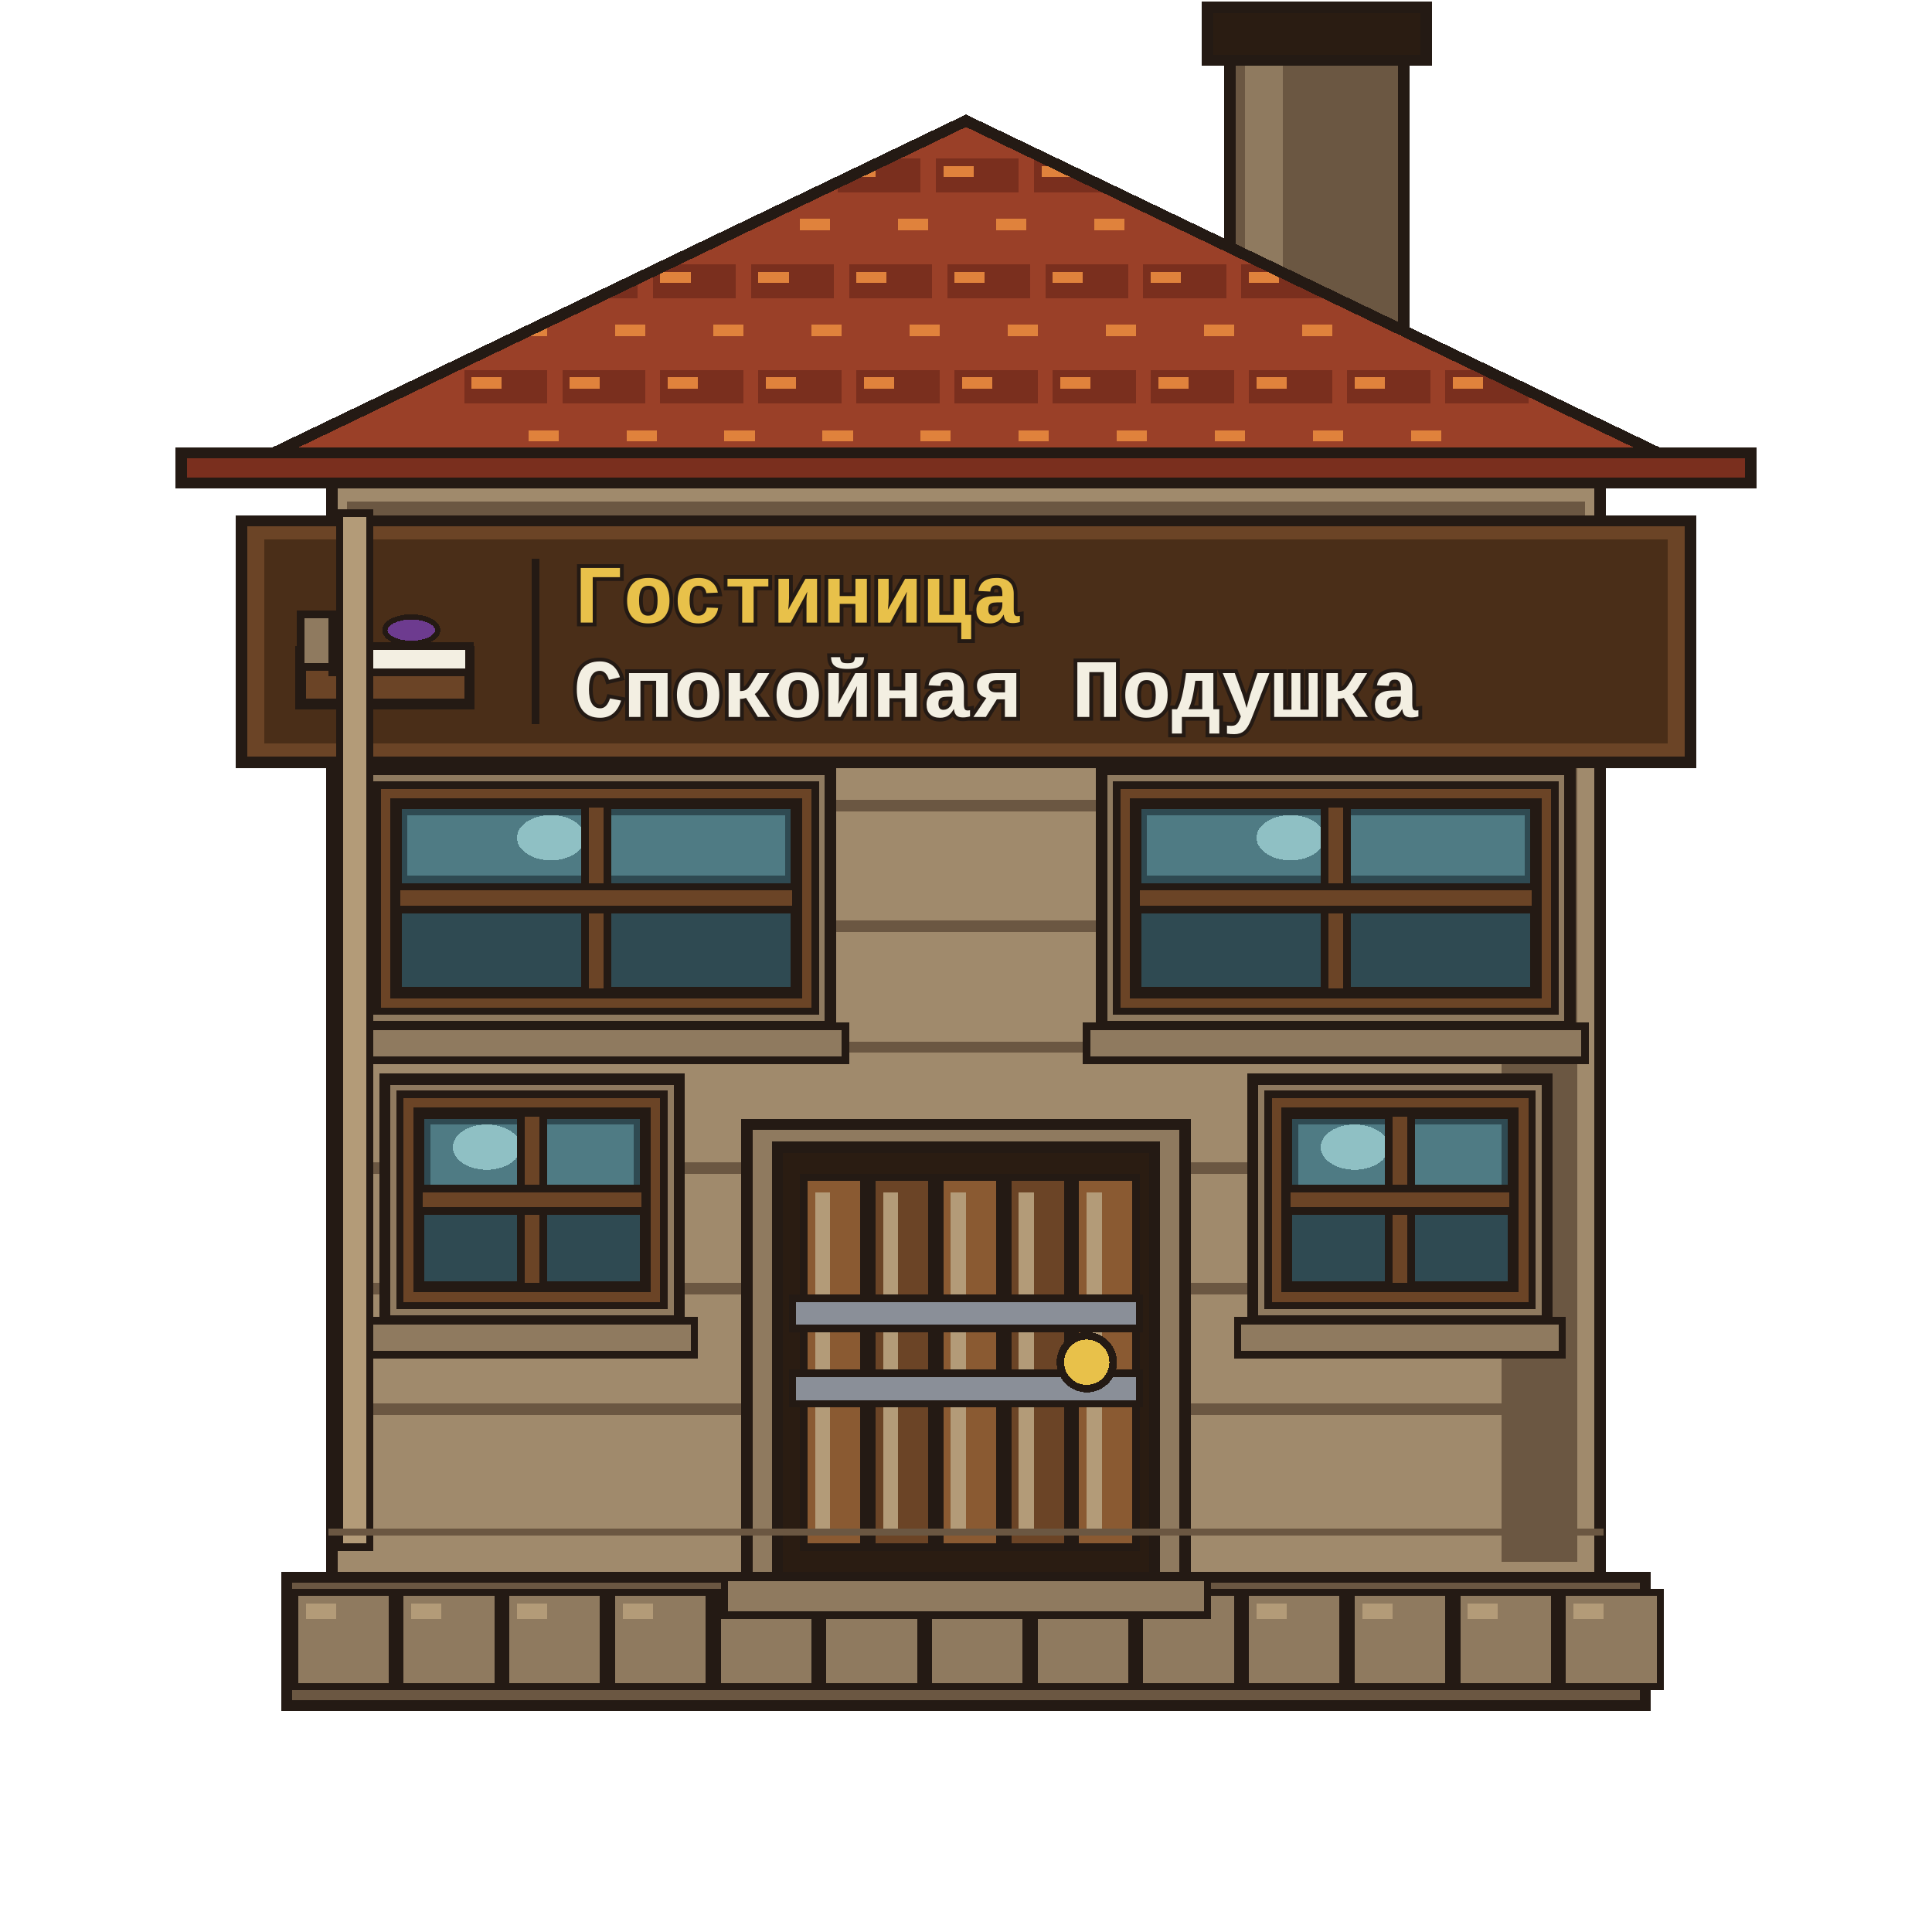
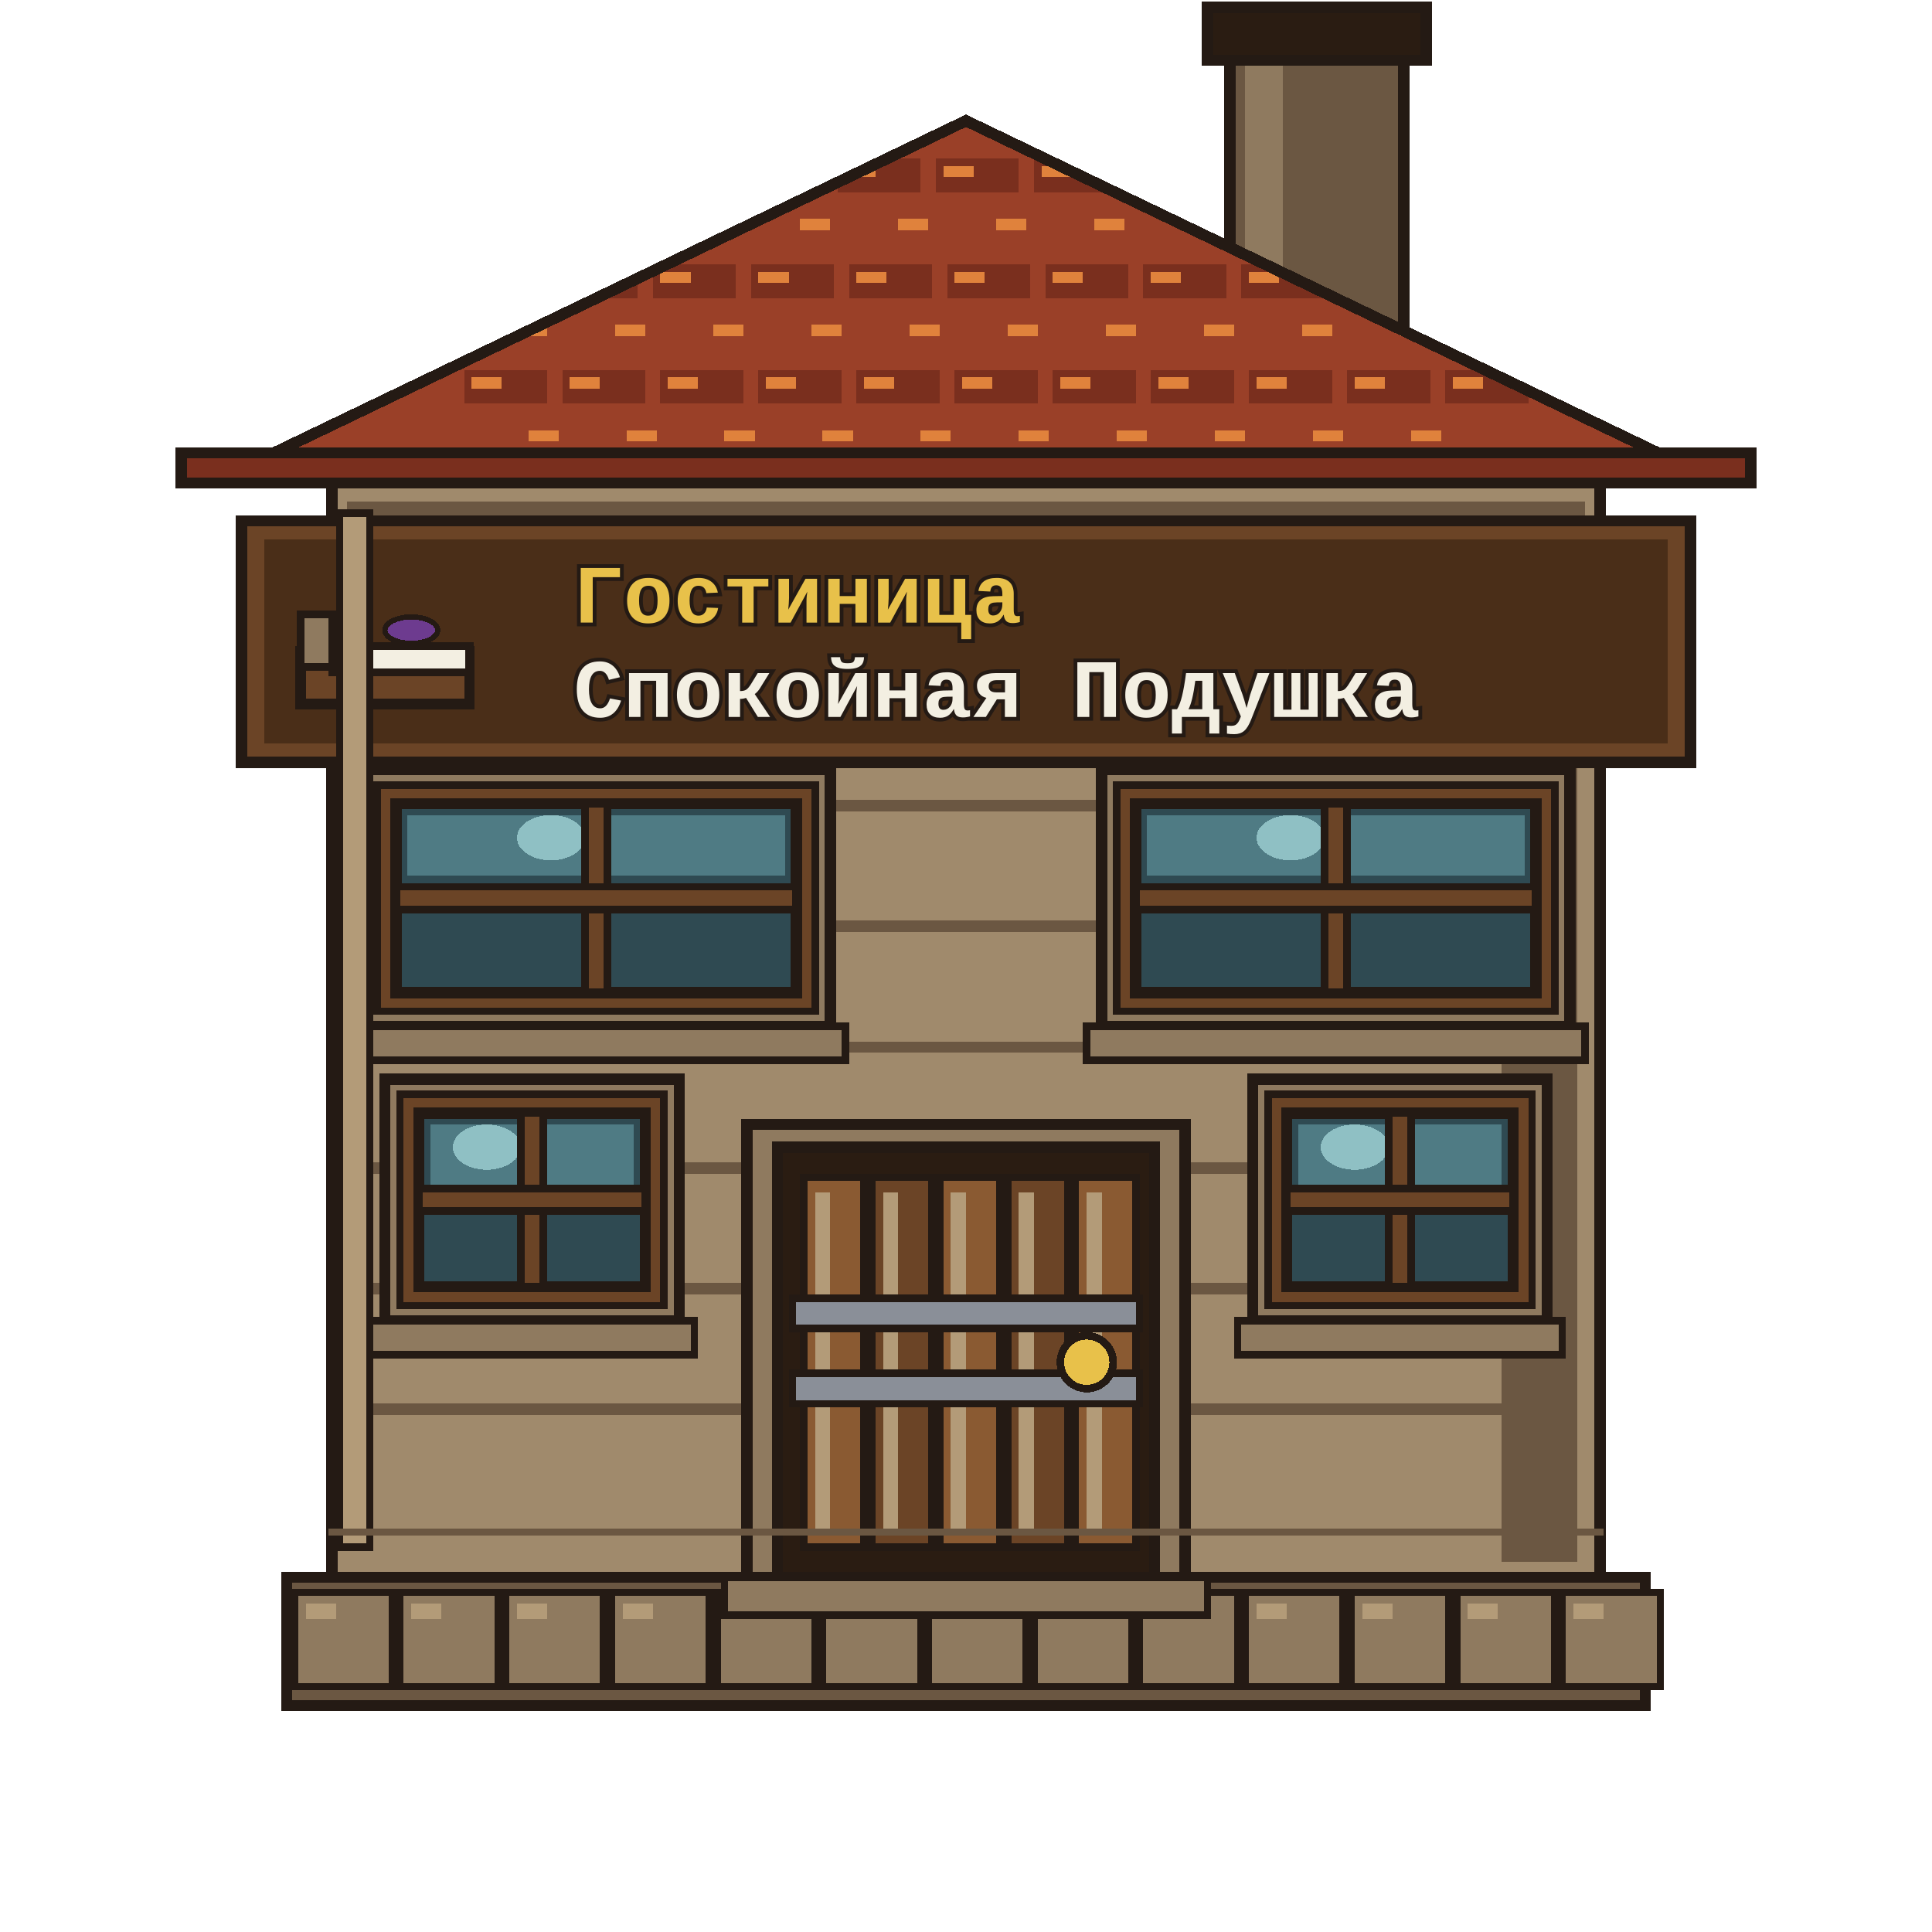
<svg xmlns="http://www.w3.org/2000/svg" viewBox="0 0 512 512" shape-rendering="crispEdges">
  <g id="chimney">
    <path d="M326 8 H372 V120 H326Z" fill="#6b5742" stroke="#241a14" stroke-width="3" stroke-linejoin="miter" stroke-linecap="square" />
    <path d="M330 12 H340 V116 H330Z" fill="#8f7a5f" stroke="none" />
    <path d="M320 2 H378 V16 H320Z" fill="#2a1c12" stroke="#241a14" stroke-width="3" stroke-linejoin="miter" stroke-linecap="square" />
  </g>
  <g id="base">
    <path d="M76 418 H436 V452 H76Z" fill="#6b5742" stroke="#241a14" stroke-width="3" stroke-linejoin="miter" stroke-linecap="square" />
    <path d="M78 422 H104 V447 H78Z" fill="#8f7a5f" stroke="#241a14" stroke-width="2" stroke-linejoin="miter" stroke-linecap="square" />
    <path d="M81 425 H89 V429 H81Z" fill="#b39b78" stroke="none" />
    <path d="M106 422 H132 V447 H106Z" fill="#8f7a5f" stroke="#241a14" stroke-width="2" stroke-linejoin="miter" stroke-linecap="square" />
    <path d="M109 425 H117 V429 H109Z" fill="#b39b78" stroke="none" />
    <path d="M134 422 H160 V447 H134Z" fill="#8f7a5f" stroke="#241a14" stroke-width="2" stroke-linejoin="miter" stroke-linecap="square" />
    <path d="M137 425 H145 V429 H137Z" fill="#b39b78" stroke="none" />
    <path d="M162 422 H188 V447 H162Z" fill="#8f7a5f" stroke="#241a14" stroke-width="2" stroke-linejoin="miter" stroke-linecap="square" />
    <path d="M165 425 H173 V429 H165Z" fill="#b39b78" stroke="none" />
    <path d="M190 422 H216 V447 H190Z" fill="#8f7a5f" stroke="#241a14" stroke-width="2" stroke-linejoin="miter" stroke-linecap="square" />
    <path d="M193 425 H201 V429 H193Z" fill="#b39b78" stroke="none" />
    <path d="M218 422 H244 V447 H218Z" fill="#8f7a5f" stroke="#241a14" stroke-width="2" stroke-linejoin="miter" stroke-linecap="square" />
    <path d="M221 425 H229 V429 H221Z" fill="#b39b78" stroke="none" />
    <path d="M246 422 H272 V447 H246Z" fill="#8f7a5f" stroke="#241a14" stroke-width="2" stroke-linejoin="miter" stroke-linecap="square" />
    <path d="M249 425 H257 V429 H249Z" fill="#b39b78" stroke="none" />
    <path d="M274 422 H300 V447 H274Z" fill="#8f7a5f" stroke="#241a14" stroke-width="2" stroke-linejoin="miter" stroke-linecap="square" />
    <path d="M277 425 H285 V429 H277Z" fill="#b39b78" stroke="none" />
    <path d="M302 422 H328 V447 H302Z" fill="#8f7a5f" stroke="#241a14" stroke-width="2" stroke-linejoin="miter" stroke-linecap="square" />
    <path d="M305 425 H313 V429 H305Z" fill="#b39b78" stroke="none" />
    <path d="M330 422 H356 V447 H330Z" fill="#8f7a5f" stroke="#241a14" stroke-width="2" stroke-linejoin="miter" stroke-linecap="square" />
    <path d="M333 425 H341 V429 H333Z" fill="#b39b78" stroke="none" />
    <path d="M358 422 H384 V447 H358Z" fill="#8f7a5f" stroke="#241a14" stroke-width="2" stroke-linejoin="miter" stroke-linecap="square" />
    <path d="M361 425 H369 V429 H361Z" fill="#b39b78" stroke="none" />
    <path d="M386 422 H412 V447 H386Z" fill="#8f7a5f" stroke="#241a14" stroke-width="2" stroke-linejoin="miter" stroke-linecap="square" />
    <path d="M389 425 H397 V429 H389Z" fill="#b39b78" stroke="none" />
    <path d="M414 422 H440 V447 H414Z" fill="#8f7a5f" stroke="#241a14" stroke-width="2" stroke-linejoin="miter" stroke-linecap="square" />
    <path d="M417 425 H425 V429 H417Z" fill="#b39b78" stroke="none" />
  </g>
  <g id="wall">
    <path d="M88 128 H424 V418 H88Z" fill="#a08a6c" stroke="#241a14" stroke-width="3" stroke-linejoin="miter" stroke-linecap="square" />
    <path d="M92 133 H420 V143 H92Z" fill="#6b5742" stroke="none" />
    <path d="M96 146 H416 V154 H96Z" fill="#a08a6c" stroke="none" />
    <path d="M398 136 H418 V414 H398Z" fill="#6b5742" stroke="none" />
    <path d="M94 148 H418 V151 H94Z" fill="#6b5742" stroke="none" />
    <path d="M94 180 H418 V183 H94Z" fill="#6b5742" stroke="none" />
    <path d="M94 212 H418 V215 H94Z" fill="#6b5742" stroke="none" />
    <path d="M94 244 H418 V247 H94Z" fill="#6b5742" stroke="none" />
    <path d="M94 276 H418 V279 H94Z" fill="#6b5742" stroke="none" />
    <path d="M94 308 H418 V311 H94Z" fill="#6b5742" stroke="none" />
    <path d="M94 340 H418 V343 H94Z" fill="#6b5742" stroke="none" />
    <path d="M94 372 H418 V375 H94Z" fill="#6b5742" stroke="none" />
  </g>
  <g id="roof">
    <defs>
      <clipPath id="roofClip">
        <path d="M56 128 L256 32 L456 128Z" />
      </clipPath>
    </defs>
    <path d="M56 128 L256 32 L456 128Z" fill="#9a4028" stroke="#241a14" stroke-width="3" stroke-linejoin="miter" />
    <g clip-path="url(#roofClip)">
      <path d="M66 42 H88 V51 H66Z" fill="#7a2f1e" stroke="none" />
      <path d="M68 44 H76 V47 H68Z" fill="#e0823c" stroke="none" />
      <path d="M92 42 H114 V51 H92Z" fill="#7a2f1e" stroke="none" />
      <path d="M94 44 H102 V47 H94Z" fill="#e0823c" stroke="none" />
      <path d="M118 42 H140 V51 H118Z" fill="#7a2f1e" stroke="none" />
      <path d="M120 44 H128 V47 H120Z" fill="#e0823c" stroke="none" />
      <path d="M144 42 H166 V51 H144Z" fill="#7a2f1e" stroke="none" />
      <path d="M146 44 H154 V47 H146Z" fill="#e0823c" stroke="none" />
      <path d="M170 42 H192 V51 H170Z" fill="#7a2f1e" stroke="none" />
      <path d="M172 44 H180 V47 H172Z" fill="#e0823c" stroke="none" />
      <path d="M196 42 H218 V51 H196Z" fill="#7a2f1e" stroke="none" />
      <path d="M198 44 H206 V47 H198Z" fill="#e0823c" stroke="none" />
      <path d="M222 42 H244 V51 H222Z" fill="#7a2f1e" stroke="none" />
      <path d="M224 44 H232 V47 H224Z" fill="#e0823c" stroke="none" />
      <path d="M248 42 H270 V51 H248Z" fill="#7a2f1e" stroke="none" />
      <path d="M250 44 H258 V47 H250Z" fill="#e0823c" stroke="none" />
      <path d="M274 42 H296 V51 H274Z" fill="#7a2f1e" stroke="none" />
      <path d="M276 44 H284 V47 H276Z" fill="#e0823c" stroke="none" />
      <path d="M300 42 H322 V51 H300Z" fill="#7a2f1e" stroke="none" />
      <path d="M302 44 H310 V47 H302Z" fill="#e0823c" stroke="none" />
      <path d="M326 42 H348 V51 H326Z" fill="#7a2f1e" stroke="none" />
      <path d="M328 44 H336 V47 H328Z" fill="#e0823c" stroke="none" />
      <path d="M352 42 H374 V51 H352Z" fill="#7a2f1e" stroke="none" />
      <path d="M354 44 H362 V47 H354Z" fill="#e0823c" stroke="none" />
      <path d="M378 42 H400 V51 H378Z" fill="#7a2f1e" stroke="none" />
      <path d="M380 44 H388 V47 H380Z" fill="#e0823c" stroke="none" />
      <path d="M404 42 H426 V51 H404Z" fill="#7a2f1e" stroke="none" />
      <path d="M406 44 H414 V47 H406Z" fill="#e0823c" stroke="none" />
      <path d="M430 42 H452 V51 H430Z" fill="#7a2f1e" stroke="none" />
      <path d="M432 44 H440 V47 H432Z" fill="#e0823c" stroke="none" />
      <path d="M80 56 H102 V65 H80Z" fill="#9a4028" stroke="none" />
      <path d="M82 58 H90 V61 H82Z" fill="#e0823c" stroke="none" />
      <path d="M106 56 H128 V65 H106Z" fill="#9a4028" stroke="none" />
      <path d="M108 58 H116 V61 H108Z" fill="#e0823c" stroke="none" />
      <path d="M132 56 H154 V65 H132Z" fill="#9a4028" stroke="none" />
      <path d="M134 58 H142 V61 H134Z" fill="#e0823c" stroke="none" />
      <path d="M158 56 H180 V65 H158Z" fill="#9a4028" stroke="none" />
      <path d="M160 58 H168 V61 H160Z" fill="#e0823c" stroke="none" />
      <path d="M184 56 H206 V65 H184Z" fill="#9a4028" stroke="none" />
      <path d="M186 58 H194 V61 H186Z" fill="#e0823c" stroke="none" />
      <path d="M210 56 H232 V65 H210Z" fill="#9a4028" stroke="none" />
      <path d="M212 58 H220 V61 H212Z" fill="#e0823c" stroke="none" />
      <path d="M236 56 H258 V65 H236Z" fill="#9a4028" stroke="none" />
      <path d="M238 58 H246 V61 H238Z" fill="#e0823c" stroke="none" />
      <path d="M262 56 H284 V65 H262Z" fill="#9a4028" stroke="none" />
      <path d="M264 58 H272 V61 H264Z" fill="#e0823c" stroke="none" />
      <path d="M288 56 H310 V65 H288Z" fill="#9a4028" stroke="none" />
      <path d="M290 58 H298 V61 H290Z" fill="#e0823c" stroke="none" />
      <path d="M314 56 H336 V65 H314Z" fill="#9a4028" stroke="none" />
      <path d="M316 58 H324 V61 H316Z" fill="#e0823c" stroke="none" />
      <path d="M340 56 H362 V65 H340Z" fill="#9a4028" stroke="none" />
      <path d="M342 58 H350 V61 H342Z" fill="#e0823c" stroke="none" />
      <path d="M366 56 H388 V65 H366Z" fill="#9a4028" stroke="none" />
      <path d="M368 58 H376 V61 H368Z" fill="#e0823c" stroke="none" />
      <path d="M392 56 H414 V65 H392Z" fill="#9a4028" stroke="none" />
      <path d="M394 58 H402 V61 H394Z" fill="#e0823c" stroke="none" />
      <path d="M418 56 H440 V65 H418Z" fill="#9a4028" stroke="none" />
      <path d="M420 58 H428 V61 H420Z" fill="#e0823c" stroke="none" />
      <path d="M95 70 H117 V79 H95Z" fill="#7a2f1e" stroke="none" />
      <path d="M97 72 H105 V75 H97Z" fill="#e0823c" stroke="none" />
      <path d="M121 70 H143 V79 H121Z" fill="#7a2f1e" stroke="none" />
      <path d="M123 72 H131 V75 H123Z" fill="#e0823c" stroke="none" />
      <path d="M147 70 H169 V79 H147Z" fill="#7a2f1e" stroke="none" />
      <path d="M149 72 H157 V75 H149Z" fill="#e0823c" stroke="none" />
      <path d="M173 70 H195 V79 H173Z" fill="#7a2f1e" stroke="none" />
      <path d="M175 72 H183 V75 H175Z" fill="#e0823c" stroke="none" />
      <path d="M199 70 H221 V79 H199Z" fill="#7a2f1e" stroke="none" />
      <path d="M201 72 H209 V75 H201Z" fill="#e0823c" stroke="none" />
      <path d="M225 70 H247 V79 H225Z" fill="#7a2f1e" stroke="none" />
      <path d="M227 72 H235 V75 H227Z" fill="#e0823c" stroke="none" />
      <path d="M251 70 H273 V79 H251Z" fill="#7a2f1e" stroke="none" />
      <path d="M253 72 H261 V75 H253Z" fill="#e0823c" stroke="none" />
      <path d="M277 70 H299 V79 H277Z" fill="#7a2f1e" stroke="none" />
      <path d="M279 72 H287 V75 H279Z" fill="#e0823c" stroke="none" />
      <path d="M303 70 H325 V79 H303Z" fill="#7a2f1e" stroke="none" />
      <path d="M305 72 H313 V75 H305Z" fill="#e0823c" stroke="none" />
      <path d="M329 70 H351 V79 H329Z" fill="#7a2f1e" stroke="none" />
      <path d="M331 72 H339 V75 H331Z" fill="#e0823c" stroke="none" />
      <path d="M355 70 H377 V79 H355Z" fill="#7a2f1e" stroke="none" />
      <path d="M357 72 H365 V75 H357Z" fill="#e0823c" stroke="none" />
      <path d="M381 70 H403 V79 H381Z" fill="#7a2f1e" stroke="none" />
      <path d="M383 72 H391 V75 H383Z" fill="#e0823c" stroke="none" />
      <path d="M407 70 H429 V79 H407Z" fill="#7a2f1e" stroke="none" />
      <path d="M409 72 H417 V75 H409Z" fill="#e0823c" stroke="none" />
      <path d="M109 84 H131 V93 H109Z" fill="#9a4028" stroke="none" />
      <path d="M111 86 H119 V89 H111Z" fill="#e0823c" stroke="none" />
      <path d="M135 84 H157 V93 H135Z" fill="#9a4028" stroke="none" />
      <path d="M137 86 H145 V89 H137Z" fill="#e0823c" stroke="none" />
      <path d="M161 84 H183 V93 H161Z" fill="#9a4028" stroke="none" />
      <path d="M163 86 H171 V89 H163Z" fill="#e0823c" stroke="none" />
      <path d="M187 84 H209 V93 H187Z" fill="#9a4028" stroke="none" />
      <path d="M189 86 H197 V89 H189Z" fill="#e0823c" stroke="none" />
      <path d="M213 84 H235 V93 H213Z" fill="#9a4028" stroke="none" />
      <path d="M215 86 H223 V89 H215Z" fill="#e0823c" stroke="none" />
      <path d="M239 84 H261 V93 H239Z" fill="#9a4028" stroke="none" />
      <path d="M241 86 H249 V89 H241Z" fill="#e0823c" stroke="none" />
      <path d="M265 84 H287 V93 H265Z" fill="#9a4028" stroke="none" />
      <path d="M267 86 H275 V89 H267Z" fill="#e0823c" stroke="none" />
      <path d="M291 84 H313 V93 H291Z" fill="#9a4028" stroke="none" />
      <path d="M293 86 H301 V89 H293Z" fill="#e0823c" stroke="none" />
      <path d="M317 84 H339 V93 H317Z" fill="#9a4028" stroke="none" />
      <path d="M319 86 H327 V89 H319Z" fill="#e0823c" stroke="none" />
      <path d="M343 84 H365 V93 H343Z" fill="#9a4028" stroke="none" />
      <path d="M345 86 H353 V89 H345Z" fill="#e0823c" stroke="none" />
      <path d="M369 84 H391 V93 H369Z" fill="#9a4028" stroke="none" />
      <path d="M371 86 H379 V89 H371Z" fill="#e0823c" stroke="none" />
      <path d="M395 84 H417 V93 H395Z" fill="#9a4028" stroke="none" />
      <path d="M397 86 H405 V89 H397Z" fill="#e0823c" stroke="none" />
      <path d="M123 98 H145 V107 H123Z" fill="#7a2f1e" stroke="none" />
      <path d="M125 100 H133 V103 H125Z" fill="#e0823c" stroke="none" />
      <path d="M149 98 H171 V107 H149Z" fill="#7a2f1e" stroke="none" />
      <path d="M151 100 H159 V103 H151Z" fill="#e0823c" stroke="none" />
      <path d="M175 98 H197 V107 H175Z" fill="#7a2f1e" stroke="none" />
      <path d="M177 100 H185 V103 H177Z" fill="#e0823c" stroke="none" />
      <path d="M201 98 H223 V107 H201Z" fill="#7a2f1e" stroke="none" />
      <path d="M203 100 H211 V103 H203Z" fill="#e0823c" stroke="none" />
      <path d="M227 98 H249 V107 H227Z" fill="#7a2f1e" stroke="none" />
      <path d="M229 100 H237 V103 H229Z" fill="#e0823c" stroke="none" />
      <path d="M253 98 H275 V107 H253Z" fill="#7a2f1e" stroke="none" />
      <path d="M255 100 H263 V103 H255Z" fill="#e0823c" stroke="none" />
      <path d="M279 98 H301 V107 H279Z" fill="#7a2f1e" stroke="none" />
      <path d="M281 100 H289 V103 H281Z" fill="#e0823c" stroke="none" />
      <path d="M305 98 H327 V107 H305Z" fill="#7a2f1e" stroke="none" />
      <path d="M307 100 H315 V103 H307Z" fill="#e0823c" stroke="none" />
      <path d="M331 98 H353 V107 H331Z" fill="#7a2f1e" stroke="none" />
      <path d="M333 100 H341 V103 H333Z" fill="#e0823c" stroke="none" />
      <path d="M357 98 H379 V107 H357Z" fill="#7a2f1e" stroke="none" />
      <path d="M359 100 H367 V103 H359Z" fill="#e0823c" stroke="none" />
      <path d="M383 98 H405 V107 H383Z" fill="#7a2f1e" stroke="none" />
      <path d="M385 100 H393 V103 H385Z" fill="#e0823c" stroke="none" />
      <path d="M138 112 H160 V121 H138Z" fill="#9a4028" stroke="none" />
      <path d="M140 114 H148 V117 H140Z" fill="#e0823c" stroke="none" />
      <path d="M164 112 H186 V121 H164Z" fill="#9a4028" stroke="none" />
      <path d="M166 114 H174 V117 H166Z" fill="#e0823c" stroke="none" />
      <path d="M190 112 H212 V121 H190Z" fill="#9a4028" stroke="none" />
      <path d="M192 114 H200 V117 H192Z" fill="#e0823c" stroke="none" />
      <path d="M216 112 H238 V121 H216Z" fill="#9a4028" stroke="none" />
      <path d="M218 114 H226 V117 H218Z" fill="#e0823c" stroke="none" />
      <path d="M242 112 H264 V121 H242Z" fill="#9a4028" stroke="none" />
      <path d="M244 114 H252 V117 H244Z" fill="#e0823c" stroke="none" />
      <path d="M268 112 H290 V121 H268Z" fill="#9a4028" stroke="none" />
      <path d="M270 114 H278 V117 H270Z" fill="#e0823c" stroke="none" />
      <path d="M294 112 H316 V121 H294Z" fill="#9a4028" stroke="none" />
      <path d="M296 114 H304 V117 H296Z" fill="#e0823c" stroke="none" />
      <path d="M320 112 H342 V121 H320Z" fill="#9a4028" stroke="none" />
      <path d="M322 114 H330 V117 H322Z" fill="#e0823c" stroke="none" />
      <path d="M346 112 H368 V121 H346Z" fill="#9a4028" stroke="none" />
      <path d="M348 114 H356 V117 H348Z" fill="#e0823c" stroke="none" />
      <path d="M372 112 H394 V121 H372Z" fill="#9a4028" stroke="none" />
      <path d="M374 114 H382 V117 H374Z" fill="#e0823c" stroke="none" />
      <path d="M152 126 H174 V135 H152Z" fill="#7a2f1e" stroke="none" />
      <path d="M154 128 H162 V131 H154Z" fill="#e0823c" stroke="none" />
      <path d="M178 126 H200 V135 H178Z" fill="#7a2f1e" stroke="none" />
      <path d="M180 128 H188 V131 H180Z" fill="#e0823c" stroke="none" />
      <path d="M204 126 H226 V135 H204Z" fill="#7a2f1e" stroke="none" />
      <path d="M206 128 H214 V131 H206Z" fill="#e0823c" stroke="none" />
      <path d="M230 126 H252 V135 H230Z" fill="#7a2f1e" stroke="none" />
      <path d="M232 128 H240 V131 H232Z" fill="#e0823c" stroke="none" />
      <path d="M256 126 H278 V135 H256Z" fill="#7a2f1e" stroke="none" />
      <path d="M258 128 H266 V131 H258Z" fill="#e0823c" stroke="none" />
      <path d="M282 126 H304 V135 H282Z" fill="#7a2f1e" stroke="none" />
      <path d="M284 128 H292 V131 H284Z" fill="#e0823c" stroke="none" />
      <path d="M308 126 H330 V135 H308Z" fill="#7a2f1e" stroke="none" />
      <path d="M310 128 H318 V131 H310Z" fill="#e0823c" stroke="none" />
      <path d="M334 126 H356 V135 H334Z" fill="#7a2f1e" stroke="none" />
      <path d="M336 128 H344 V131 H336Z" fill="#e0823c" stroke="none" />
    </g>
    <path d="M56 128 L256 32 L456 128Z" fill="none" stroke="#241a14" stroke-width="3" stroke-linejoin="miter" />
    <path d="M48 120 H464 V128 H48Z" fill="#7a2f1e" stroke="#241a14" stroke-width="3" stroke-linejoin="miter" stroke-linecap="square" />
  </g>
  <g id="sign" data-sign-name="Гостиница «Спокойная Подушка»" data-sign-type="Гостиница" data-sign-shop="Спокойная Подушка">
    <path id="signBoard" d="M64 138 H448 V202 H64Z" fill="#6b4426" stroke="#241a14" stroke-width="3" stroke-linejoin="miter" stroke-linecap="square" />
    <path d="M70 143 H442 V197 H70Z" fill="#4a2e18" stroke="none" />
-     <path d="M142 149 V191" fill="none" stroke="#241a14" stroke-width="2" stroke-linecap="square" />
    <g transform="translate(74 146) scale(0.7)" data-sign="bed">
      <path d="M8 38 H72 V58 H8Z" fill="#6b4426" stroke="#241a14" stroke-width="4" stroke-linejoin="miter" />
      <path d="M8 24 H20 V44 H8Z" fill="#8f7a5f" stroke="#241a14" stroke-width="3" />
      <path d="M20 36 H72 V46 H20Z" fill="#f3efe2" stroke="#241a14" stroke-width="3" />
      <ellipse cx="50" cy="30" rx="10" ry="5" fill="#6d3b8f" stroke="#241a14" stroke-width="2" />
    </g>
    <text data-line="type" x="152" y="165" font-family="'Courier New', monospace" font-size="22" font-weight="700" fill="#e8c14a" stroke="#241a14" stroke-width="2" paint-order="stroke" text-rendering="geometricPrecision" textLength="122.8" lengthAdjust="spacingAndGlyphs">Гостиница</text>
    <text data-line="shop" x="152" y="190" font-family="'Courier New', monospace" font-size="22" font-weight="700" fill="#f3efe2" stroke="#241a14" stroke-width="2" paint-order="stroke" text-rendering="geometricPrecision" textLength="231.9" lengthAdjust="spacingAndGlyphs">Спокойная Подушка</text>
  </g>
  <g id="window">
    <path d="M96 204 H220 V272 H96Z" fill="#8f7a5f" stroke="#241a14" stroke-width="3" stroke-linejoin="miter" stroke-linecap="square" />
    <path d="M100 208 H216 V268 H100Z" fill="#6b4426" stroke="#241a14" stroke-width="2" stroke-linejoin="miter" stroke-linecap="square" />
    <path d="M105 213 H211 V263 H105Z" fill="#2f4a52" stroke="#241a14" stroke-width="3" stroke-linejoin="miter" stroke-linecap="square" />
    <path d="M108 216 H154 V232 H108Z" fill="#4f7b84" stroke="none" />
    <path d="M162 216 H208 V232 H162Z" fill="#4f7b84" stroke="none" />
    <ellipse cx="146" cy="222" rx="9" ry="6" fill="#8fc0c4" stroke="none" />
    <path d="M155 213 H161 V263 H155Z" fill="#6b4426" stroke="#241a14" stroke-width="2" stroke-linejoin="miter" stroke-linecap="square" />
    <path d="M105 235 H211 V241 H105Z" fill="#6b4426" stroke="#241a14" stroke-width="2" stroke-linejoin="miter" stroke-linecap="square" />
    <path d="M92 272 H224 V281 H92Z" fill="#8f7a5f" stroke="#241a14" stroke-width="2" stroke-linejoin="miter" stroke-linecap="square" />
    <path d="M292 204 H416 V272 H292Z" fill="#8f7a5f" stroke="#241a14" stroke-width="3" stroke-linejoin="miter" stroke-linecap="square" />
    <path d="M296 208 H412 V268 H296Z" fill="#6b4426" stroke="#241a14" stroke-width="2" stroke-linejoin="miter" stroke-linecap="square" />
    <path d="M301 213 H407 V263 H301Z" fill="#2f4a52" stroke="#241a14" stroke-width="3" stroke-linejoin="miter" stroke-linecap="square" />
    <path d="M304 216 H350 V232 H304Z" fill="#4f7b84" stroke="none" />
    <path d="M358 216 H404 V232 H358Z" fill="#4f7b84" stroke="none" />
    <ellipse cx="342" cy="222" rx="9" ry="6" fill="#8fc0c4" stroke="none" />
    <path d="M351 213 H357 V263 H351Z" fill="#6b4426" stroke="#241a14" stroke-width="2" stroke-linejoin="miter" stroke-linecap="square" />
    <path d="M301 235 H407 V241 H301Z" fill="#6b4426" stroke="#241a14" stroke-width="2" stroke-linejoin="miter" stroke-linecap="square" />
    <path d="M288 272 H420 V281 H288Z" fill="#8f7a5f" stroke="#241a14" stroke-width="2" stroke-linejoin="miter" stroke-linecap="square" />
    <path d="M102 286 H180 V350 H102Z" fill="#8f7a5f" stroke="#241a14" stroke-width="3" stroke-linejoin="miter" stroke-linecap="square" />
    <path d="M106 290 H176 V346 H106Z" fill="#6b4426" stroke="#241a14" stroke-width="2" stroke-linejoin="miter" stroke-linecap="square" />
    <path d="M111 295 H171 V341 H111Z" fill="#2f4a52" stroke="#241a14" stroke-width="3" stroke-linejoin="miter" stroke-linecap="square" />
    <path d="M114 298 H137 V314 H114Z" fill="#4f7b84" stroke="none" />
    <path d="M145 298 H168 V314 H145Z" fill="#4f7b84" stroke="none" />
    <ellipse cx="129" cy="304" rx="9" ry="6" fill="#8fc0c4" stroke="none" />
    <path d="M138 295 H144 V341 H138Z" fill="#6b4426" stroke="#241a14" stroke-width="2" stroke-linejoin="miter" stroke-linecap="square" />
    <path d="M111 315 H171 V321 H111Z" fill="#6b4426" stroke="#241a14" stroke-width="2" stroke-linejoin="miter" stroke-linecap="square" />
    <path d="M98 350 H184 V359 H98Z" fill="#8f7a5f" stroke="#241a14" stroke-width="2" stroke-linejoin="miter" stroke-linecap="square" />
    <path d="M332 286 H410 V350 H332Z" fill="#8f7a5f" stroke="#241a14" stroke-width="3" stroke-linejoin="miter" stroke-linecap="square" />
    <path d="M336 290 H406 V346 H336Z" fill="#6b4426" stroke="#241a14" stroke-width="2" stroke-linejoin="miter" stroke-linecap="square" />
    <path d="M341 295 H401 V341 H341Z" fill="#2f4a52" stroke="#241a14" stroke-width="3" stroke-linejoin="miter" stroke-linecap="square" />
    <path d="M344 298 H367 V314 H344Z" fill="#4f7b84" stroke="none" />
    <path d="M375 298 H398 V314 H375Z" fill="#4f7b84" stroke="none" />
    <ellipse cx="359" cy="304" rx="9" ry="6" fill="#8fc0c4" stroke="none" />
    <path d="M368 295 H374 V341 H368Z" fill="#6b4426" stroke="#241a14" stroke-width="2" stroke-linejoin="miter" stroke-linecap="square" />
    <path d="M341 315 H401 V321 H341Z" fill="#6b4426" stroke="#241a14" stroke-width="2" stroke-linejoin="miter" stroke-linecap="square" />
    <path d="M328 350 H414 V359 H328Z" fill="#8f7a5f" stroke="#241a14" stroke-width="2" stroke-linejoin="miter" stroke-linecap="square" />
  </g>
  <g id="door">
    <path d="M198 298 H314 V418 H198Z" fill="#8f7a5f" stroke="#241a14" stroke-width="3" stroke-linejoin="miter" stroke-linecap="square" />
    <path d="M206 304 H306 V418 H206Z" fill="#2a1c12" stroke="#241a14" stroke-width="3" />
    <path d="M213 312 H229 V410 H213Z" fill="#8a5a32" stroke="#241a14" stroke-width="2" stroke-linejoin="miter" stroke-linecap="square" />
    <path d="M216 316 H220 V406 H216Z" fill="#b39b78" stroke="none" />
    <path d="M231 312 H247 V410 H231Z" fill="#6b4426" stroke="#241a14" stroke-width="2" stroke-linejoin="miter" stroke-linecap="square" />
    <path d="M234 316 H238 V406 H234Z" fill="#b39b78" stroke="none" />
    <path d="M249 312 H265 V410 H249Z" fill="#8a5a32" stroke="#241a14" stroke-width="2" stroke-linejoin="miter" stroke-linecap="square" />
    <path d="M252 316 H256 V406 H252Z" fill="#b39b78" stroke="none" />
    <path d="M267 312 H283 V410 H267Z" fill="#6b4426" stroke="#241a14" stroke-width="2" stroke-linejoin="miter" stroke-linecap="square" />
    <path d="M270 316 H274 V406 H270Z" fill="#b39b78" stroke="none" />
    <path d="M285 312 H301 V410 H285Z" fill="#8a5a32" stroke="#241a14" stroke-width="2" stroke-linejoin="miter" stroke-linecap="square" />
    <path d="M288 316 H292 V406 H288Z" fill="#b39b78" stroke="none" />
    <path d="M210 344 H302 V352 H210Z" fill="#8a8f98" stroke="#241a14" stroke-width="2" stroke-linejoin="miter" stroke-linecap="square" />
    <path d="M210 364 H302 V372 H210Z" fill="#8a8f98" stroke="#241a14" stroke-width="2" stroke-linejoin="miter" stroke-linecap="square" />
    <ellipse cx="288" cy="361" rx="7" ry="7" fill="#e8c14a" stroke="#241a14" stroke-width="2" />
    <path d="M192 418 H320 V428 H192Z" fill="#8f7a5f" stroke="#241a14" stroke-width="2" stroke-linejoin="miter" stroke-linecap="square" />
  </g>
  <g id="decor">
    <path d="M90 136 H98 V410 H90Z" fill="#b39b78" stroke="#241a14" stroke-width="2" stroke-linejoin="miter" stroke-linecap="square" />
    <path d="M88 406 L424 406" fill="none" stroke="#6b5742" stroke-width="2" stroke-linecap="square" />
  </g>
</svg>
